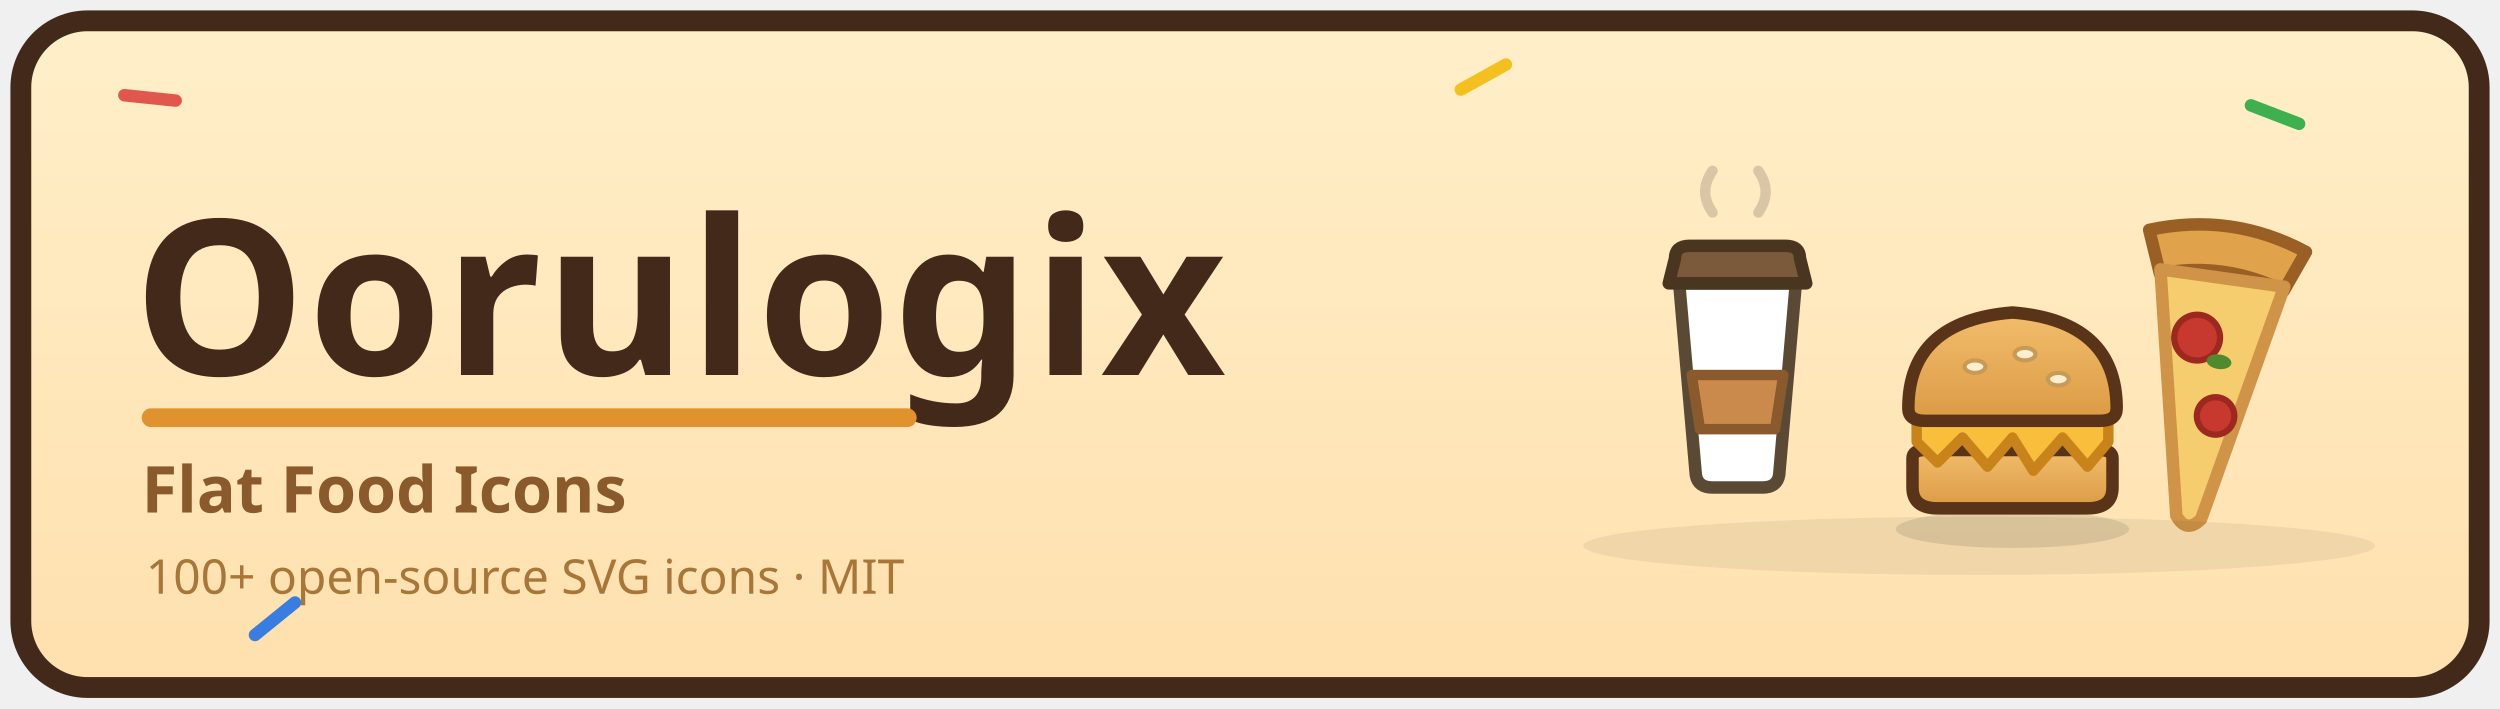
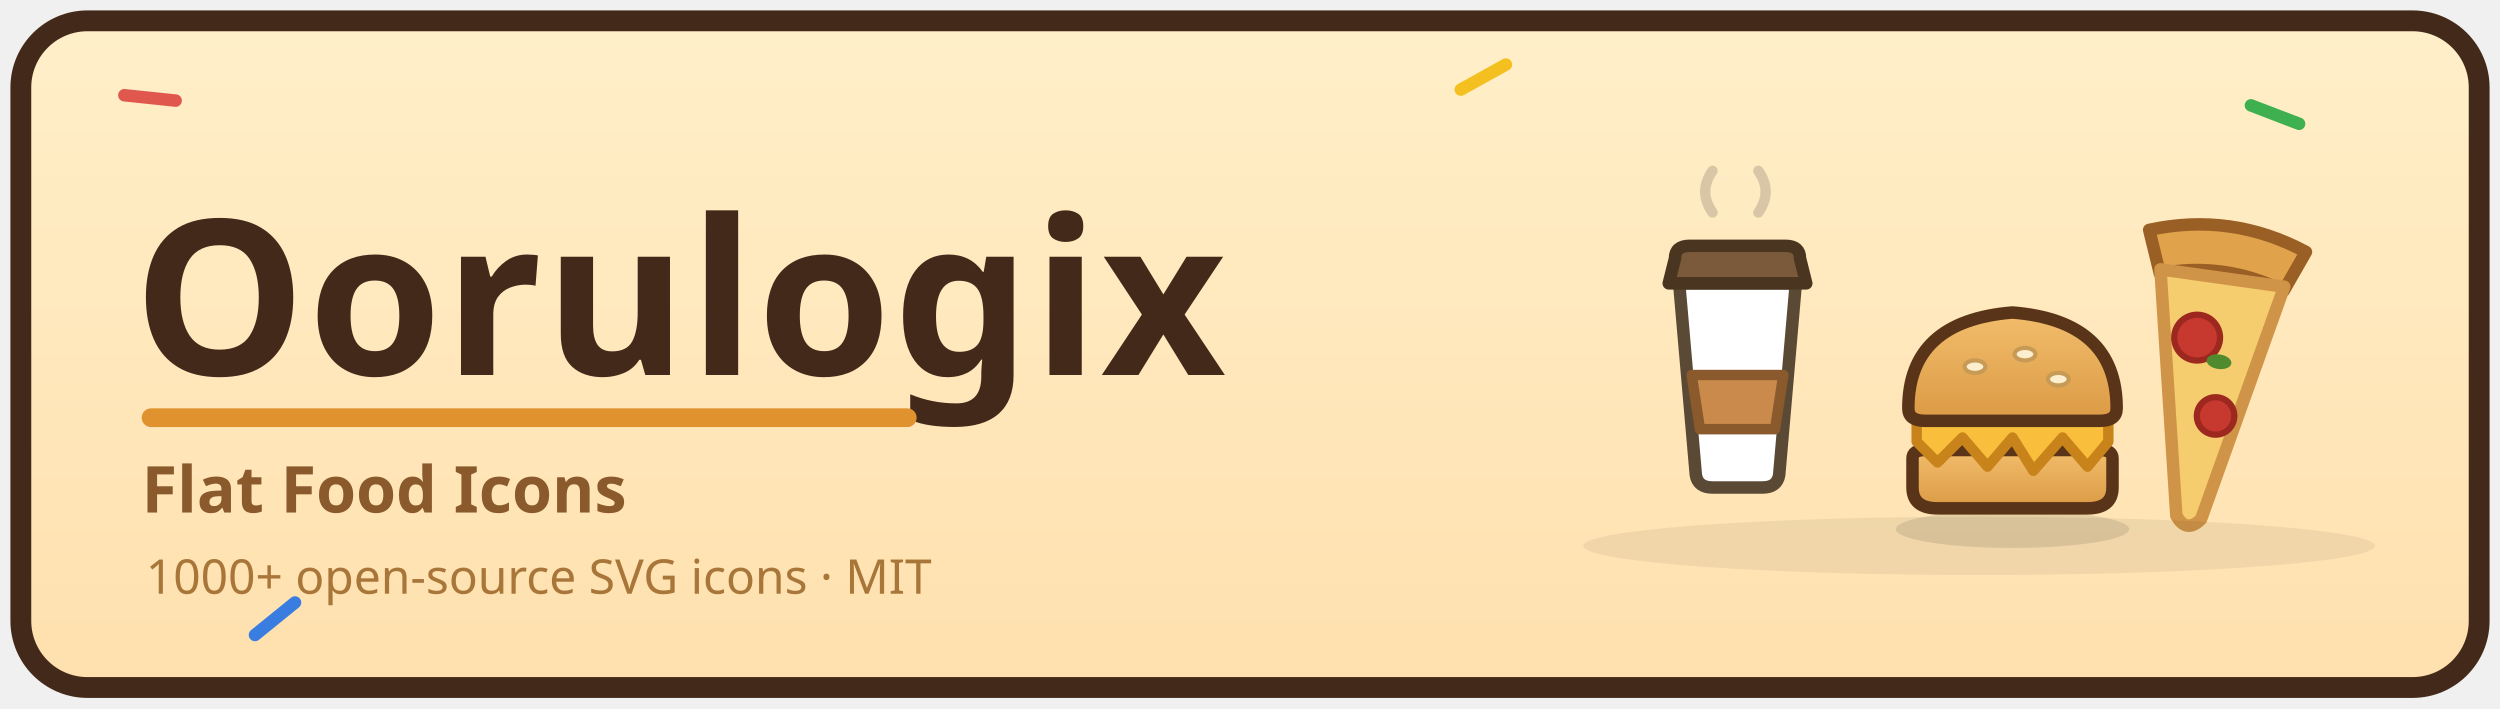
<svg xmlns="http://www.w3.org/2000/svg" viewBox="0 0 1200 340" width="1200" height="340" font-family="'Trebuchet MS','Segoe UI',system-ui,sans-serif">
  <defs>
    <linearGradient id="bn_bg" x1="0" y1="0" x2="0" y2="1">
      <stop offset="0" stop-color="#FFEFC9" />
      <stop offset="1" stop-color="#FFE0AE" />
    </linearGradient>
    <linearGradient id="bn_bun" x1="0" y1="0" x2="0" y2="1">
      <stop offset="0" stop-color="#F2BD6C" />
      <stop offset="1" stop-color="#DB9A44" />
    </linearGradient>
  </defs>
  <rect x="10" y="10" width="1180" height="320" rx="32" fill="url(#bn_bg)" stroke="#43291a" stroke-width="10" />
  <g stroke-width="6" stroke-linecap="round">
    <line x1="60" y1="50" x2="84" y2="44" stroke="#E0584D" transform="rotate(20 72 47)" />
    <line x1="120" y1="300" x2="144" y2="294" stroke="#3a7de0" transform="rotate(-25 132 297)" />
    <line x1="1080" y1="58" x2="1104" y2="52" stroke="#3fb04f" transform="rotate(35 1092 55)" />
    <line x1="700" y1="40" x2="724" y2="34" stroke="#f4c020" transform="rotate(-15 712 37)" />
  </g>
  <text x="64" y="180" font-size="104" font-weight="bold" fill="#43291a" letter-spacing="1">Oorulogix</text>
  <rect x="68" y="196" width="372" height="9" rx="4.5" fill="#E0922f" />
  <text x="68" y="246" font-size="31" font-weight="bold" fill="#8a5a2c">Flat Food Icons</text>
-   <text x="70" y="285" font-size="23" fill="#a9763a">100+ open-source SVG icons · MIT</text>
+   <text x="70" y="285" font-size="23" fill="#a9763a">1000+ open-source SVG icons · MIT</text>
  <g transform="translate(792 96)">
    <g fill="none" stroke="#c9b79a" stroke-width="5" stroke-linecap="round" opacity="0.7">
      <path d="M30 6 q-7 -10 0 -20" />
      <path d="M52 6 q7 -10 0 -20" />
    </g>
    <path d="M14 40 L70 40 L62 132 Q61 138 54 138 L30 138 Q23 138 22 132 Z" fill="#fff" stroke="#5a4a35" stroke-width="6" stroke-linejoin="round" />
    <path d="M9 40 L75 40 L72 28 Q72 22 65 22 L19 22 Q12 22 12 28 Z" fill="#7A5A3A" stroke="#4a3520" stroke-width="6" stroke-linejoin="round" />
    <path d="M20 84 L64 84 L60 110 L24 110 Z" fill="#C98A4B" stroke="#8a5a2c" stroke-width="5" stroke-linejoin="round" />
  </g>
  <g transform="translate(902 104)">
    <ellipse cx="64" cy="150" rx="56" ry="9" fill="#000" opacity="0.10" />
    <path d="M16 116 Q16 112 22 112 L106 112 Q112 112 112 116 L112 130 Q112 140 100 140 L28 140 Q16 140 16 130 Z" fill="url(#bn_bun)" stroke="#5a3418" stroke-width="6" stroke-linejoin="round" />
    <path d="M18 96 L110 96 L110 108 L100 120 L88 106 L74 122 L64 106 L52 120 L40 106 L28 118 L18 108 Z" fill="#F8BE3C" stroke="#C8841A" stroke-width="5" stroke-linejoin="round" />
    <path d="M14 92 Q14 50 64 46 Q114 50 114 92 Q114 98 106 98 L22 98 Q14 98 14 92 Z" fill="url(#bn_bun)" stroke="#5a3418" stroke-width="6" stroke-linejoin="round" />
    <g fill="#FCEFD0" stroke="#C79A55" stroke-width="2">
      <ellipse cx="46" cy="72" rx="5" ry="3" />
      <ellipse cx="70" cy="66" rx="5" ry="3" />
      <ellipse cx="86" cy="78" rx="5" ry="3" />
    </g>
  </g>
  <g transform="translate(1016 92) rotate(8)">
    <path d="M18 16 Q56 2 94 16 L86 36 Q56 26 26 36 Z" fill="#E0A24B" stroke="#9a5f25" stroke-width="6" stroke-linejoin="round" />
    <path d="M26 34 L86 34 L62 150 Q56 158 50 150 Z" fill="#F6CD6E" stroke="#cf9447" stroke-width="6" stroke-linejoin="round" />
    <circle cx="48" cy="64" r="11" fill="#C7382F" stroke="#9c2820" stroke-width="3" />
    <circle cx="62" cy="100" r="9" fill="#C7382F" stroke="#9c2820" stroke-width="3" />
    <ellipse cx="60" cy="74" rx="6" ry="3.5" fill="#4f8a2e" />
  </g>
  <ellipse cx="950" cy="262" rx="190" ry="14" fill="#000" opacity="0.06" />
</svg>
